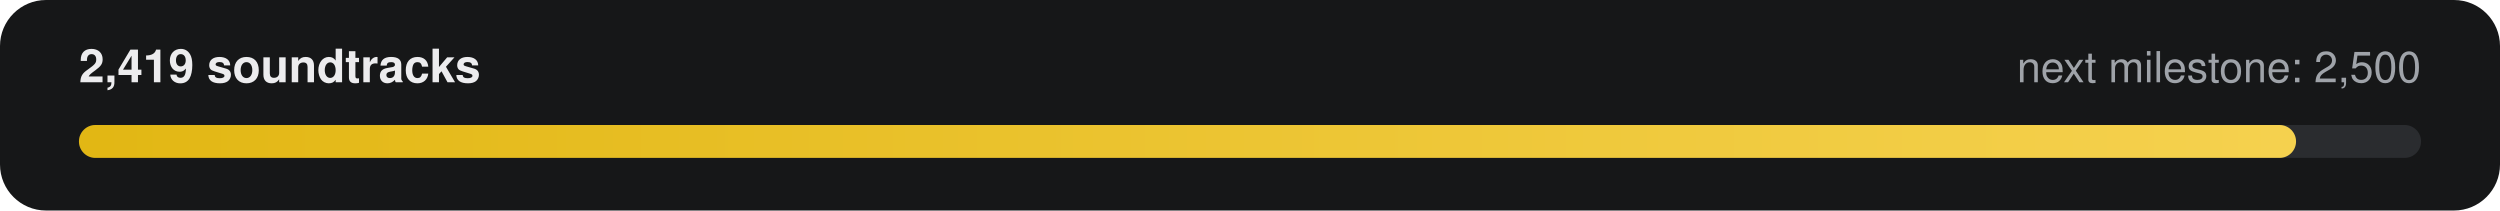
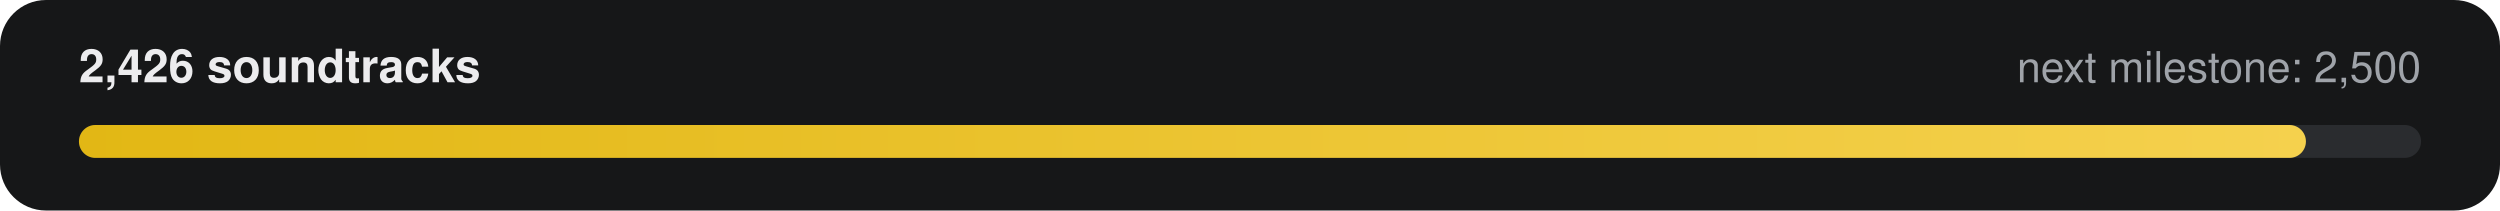
- <svg xmlns="http://www.w3.org/2000/svg" width="760" height="64" viewBox="0 0 760 64" role="img" aria-label="2,419 of 2,500 soundtracks">
+ <svg xmlns="http://www.w3.org/2000/svg" width="760" height="64" viewBox="0 0 760 64" role="img" aria-label="2,426 of 2,500 soundtracks">
  <defs>
    <linearGradient id="g" x1="0" x2="1">
      <stop offset="0" stop-color="#E2B714" />
      <stop offset="1" stop-color="#F5D14E" />
    </linearGradient>
  </defs>
  <rect width="760" height="64" rx="14" fill="#161718" />
-   <text x="24" y="25" fill="#ECECEE" font-family="-apple-system,Segoe UI,Helvetica,Arial,sans-serif" font-size="14" font-weight="600">2,419 soundtracks</text>
+   <text x="24" y="25" fill="#ECECEE" font-family="-apple-system,Segoe UI,Helvetica,Arial,sans-serif" font-size="14" font-weight="600">2,426 soundtracks</text>
  <text x="736" y="25" fill="#9FA3A9" text-anchor="end" font-family="-apple-system,Segoe UI,Helvetica,Arial,sans-serif" font-size="13">next milestone: 2,500</text>
  <rect x="24" y="38" width="712" height="10" rx="5" fill="#2A2C2F" />
-   <rect x="24" y="38" width="674" height="10" rx="5" fill="url(#g)" />
+   <rect x="24" y="38" width="677" height="10" rx="5" fill="url(#g)" />
</svg>
